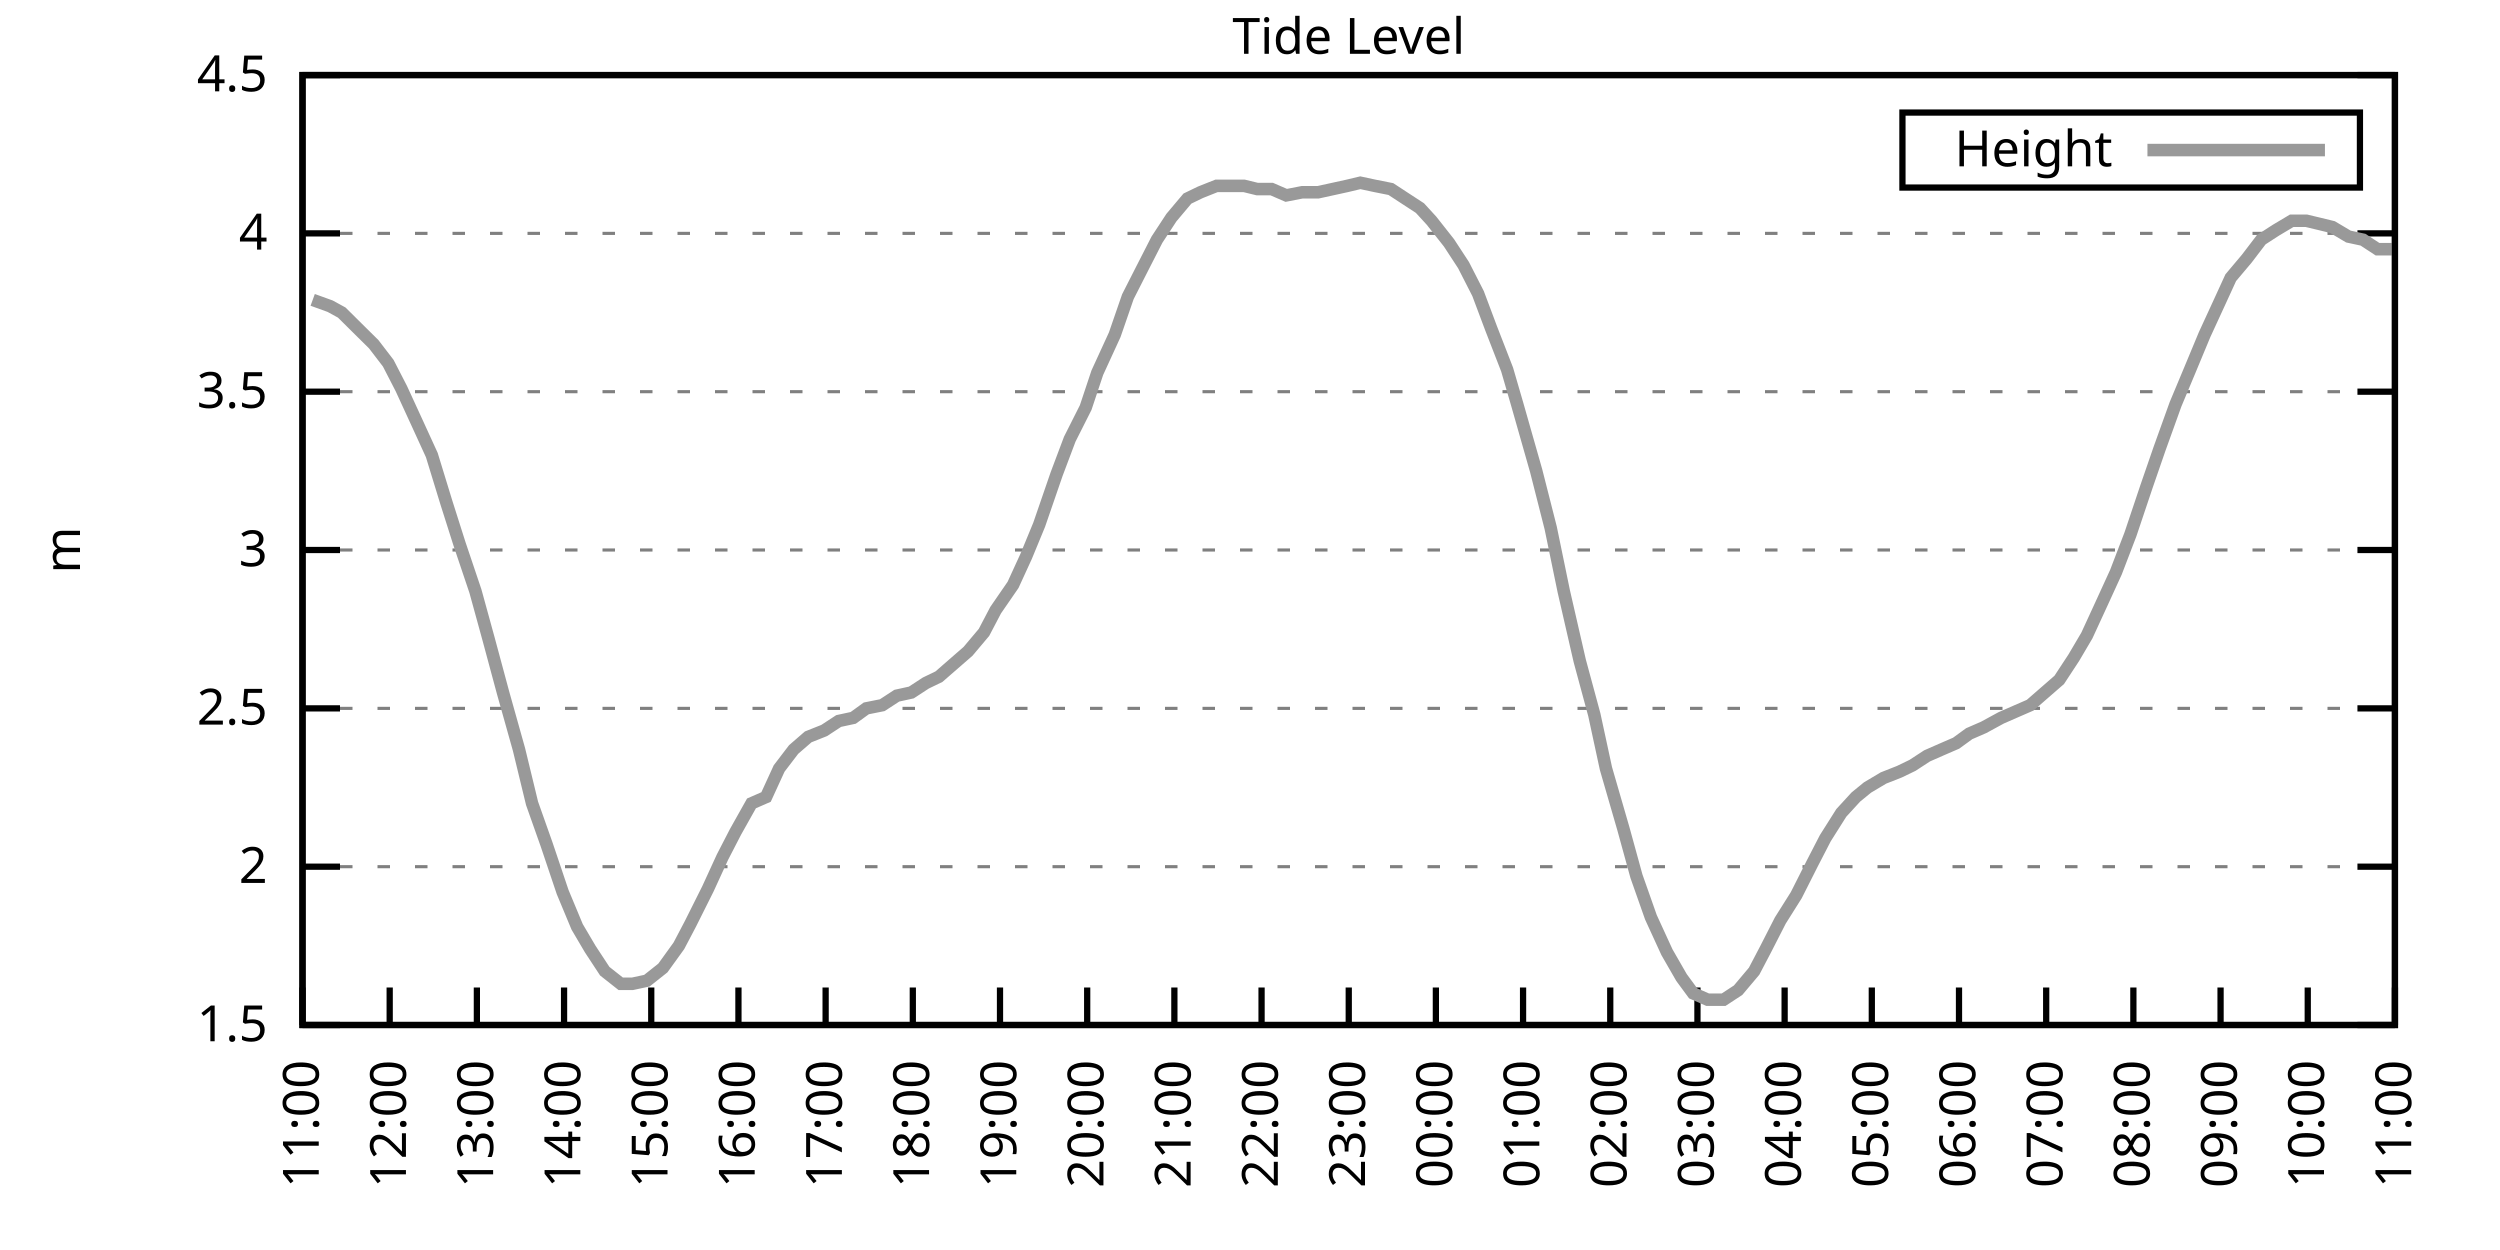
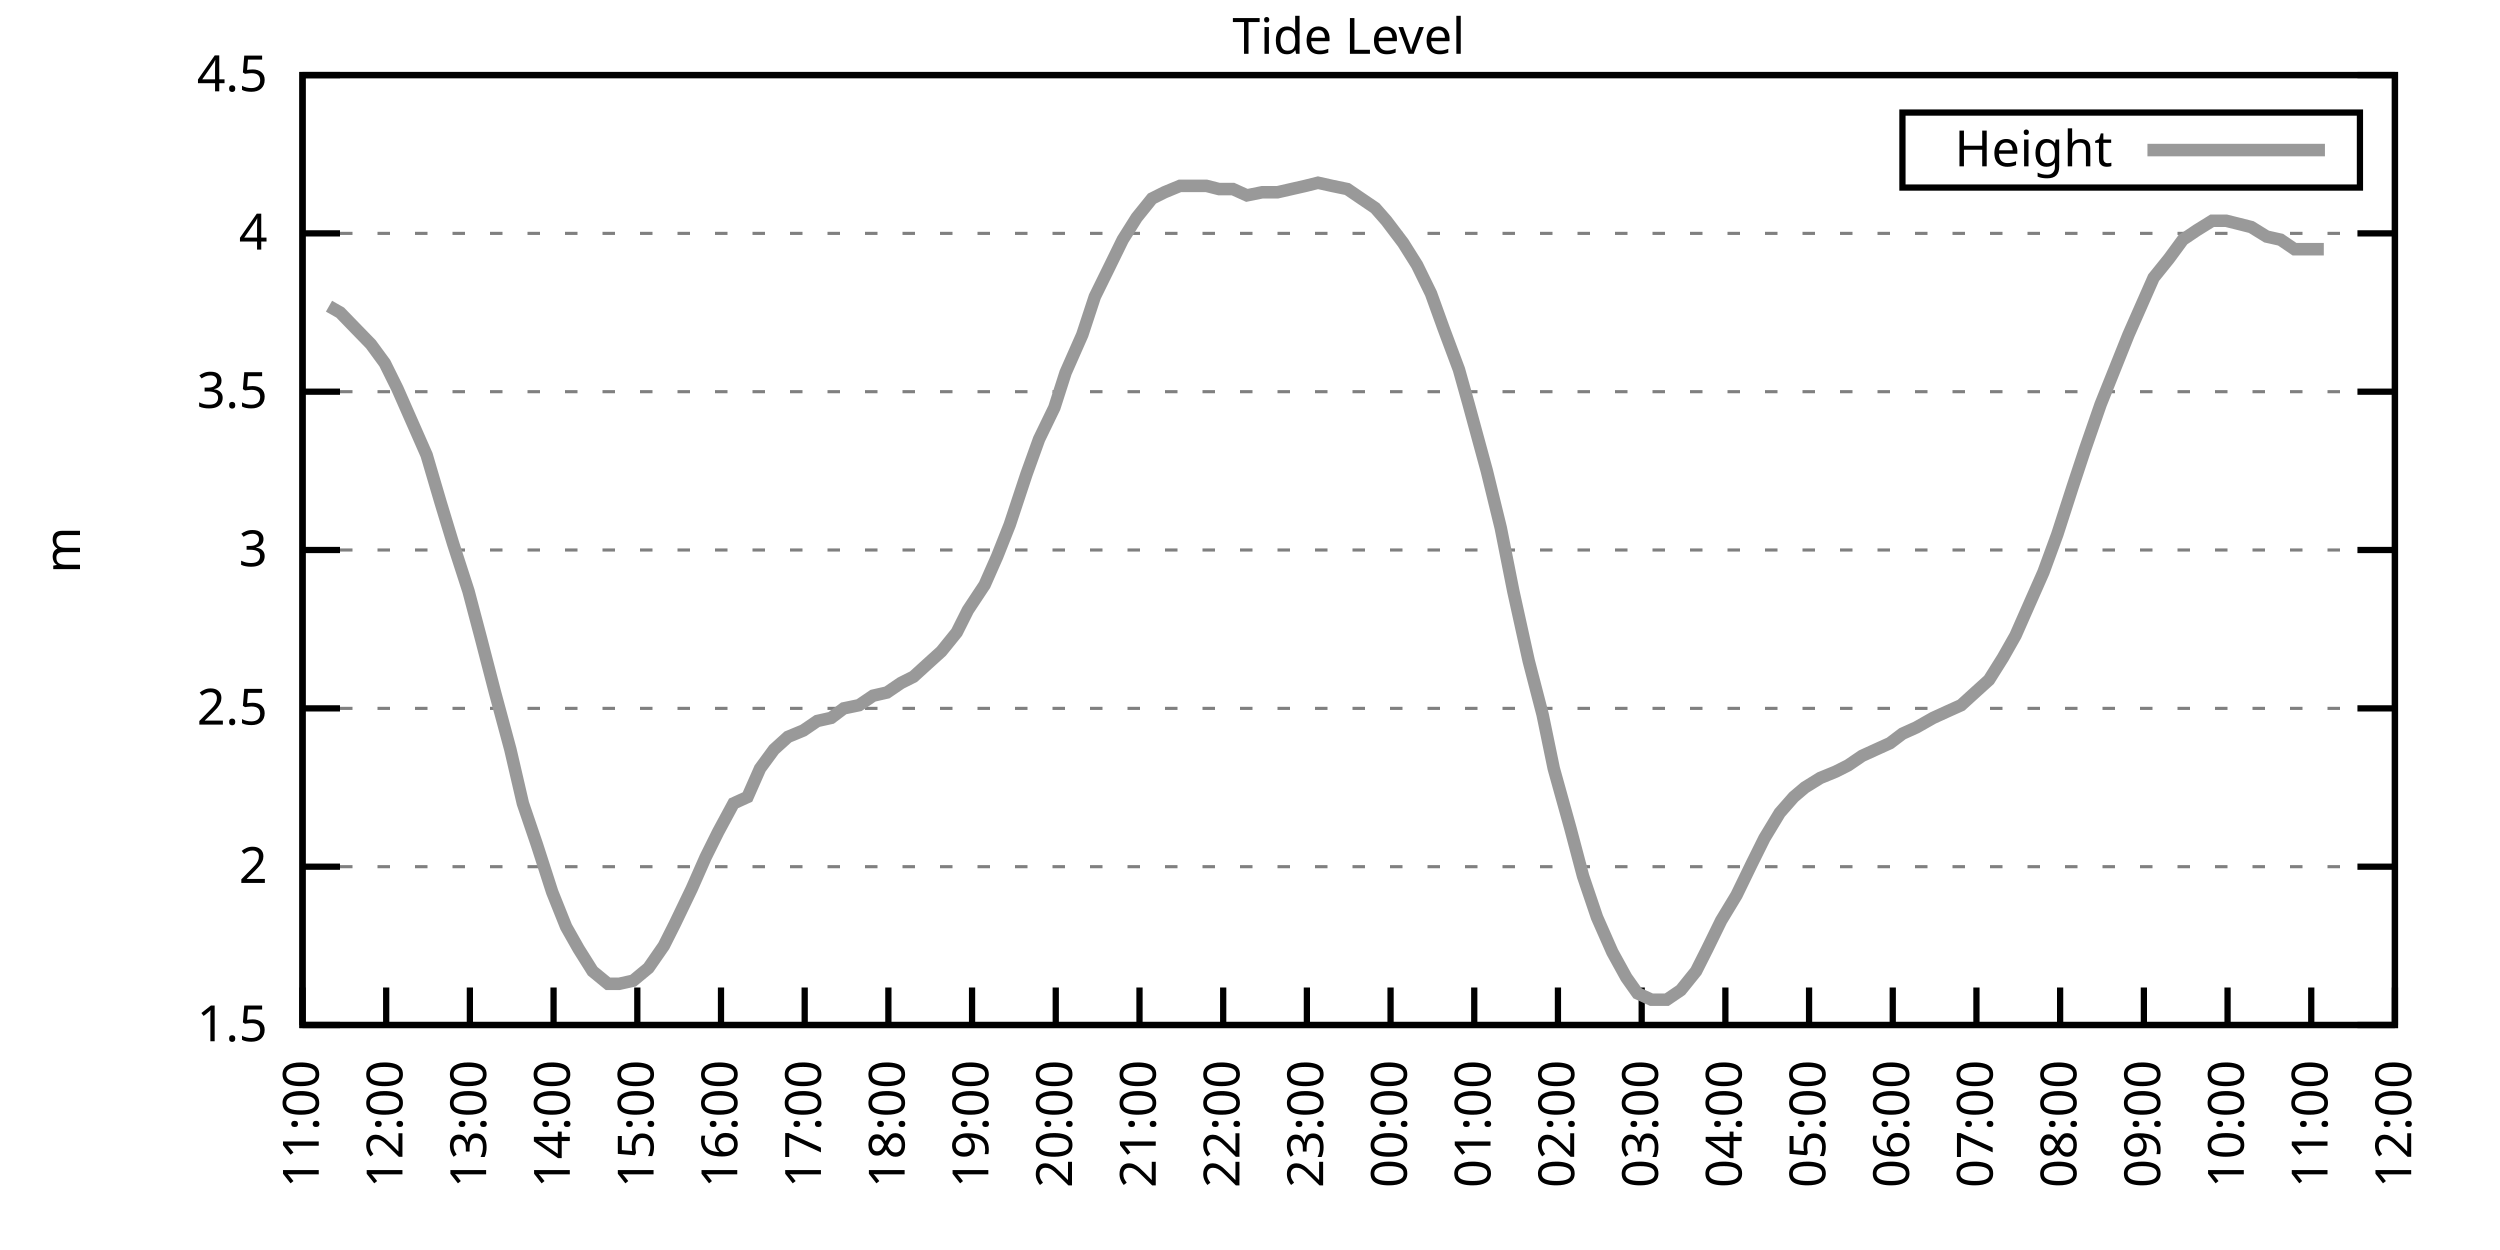
<svg xmlns="http://www.w3.org/2000/svg" xmlns:xlink="http://www.w3.org/1999/xlink" width="400" height="200" viewBox="0 0 400 200">
  <g id="gnuplot_canvas">
    <rect x="0" y="0" width="400" height="200" fill="none" />
    <defs>
      <circle id="gpDot" r="0.5" stroke-width="0.5" stroke="currentColor" />
      <path id="gpPt0" stroke-width="0.333" stroke="currentColor" d="M-1,0 h2 M0,-1 v2" />
      <path id="gpPt1" stroke-width="0.333" stroke="currentColor" d="M-1,-1 L1,1 M1,-1 L-1,1" />
      <path id="gpPt2" stroke-width="0.333" stroke="currentColor" d="M-1,0 L1,0 M0,-1 L0,1 M-1,-1 L1,1 M-1,1 L1,-1" />
      <rect id="gpPt3" stroke-width="0.333" stroke="currentColor" x="-1" y="-1" width="2" height="2" />
      <rect id="gpPt4" stroke-width="0.333" stroke="currentColor" fill="currentColor" x="-1" y="-1" width="2" height="2" />
      <circle id="gpPt5" stroke-width="0.333" stroke="currentColor" cx="0" cy="0" r="1" />
      <use xlink:href="#gpPt5" id="gpPt6" fill="currentColor" stroke="none" />
      <path id="gpPt7" stroke-width="0.333" stroke="currentColor" d="M0,-1.33 L-1.33,0.67 L1.33,0.67 z" />
      <use xlink:href="#gpPt7" id="gpPt8" fill="currentColor" stroke="none" />
      <use xlink:href="#gpPt7" id="gpPt9" stroke="currentColor" transform="rotate(180)" />
      <use xlink:href="#gpPt9" id="gpPt10" fill="currentColor" stroke="none" />
      <use xlink:href="#gpPt3" id="gpPt11" stroke="currentColor" transform="rotate(45)" />
      <use xlink:href="#gpPt11" id="gpPt12" fill="currentColor" stroke="none" />
      <path id="gpPt13" stroke-width="0.333" stroke="currentColor" d="M0,1.330 L1.265,0.411 L0.782,-1.067 L-0.782,-1.076 L-1.265,0.411 z" />
      <use xlink:href="#gpPt13" id="gpPt14" fill="currentColor" stroke="none" />
      <filter id="textbox" filterUnits="objectBoundingBox" x="0" y="0" height="1" width="1">
        <feFlood flood-color="white" flood-opacity="1" result="bgnd" />
        <feComposite in="SourceGraphic" in2="bgnd" operator="atop" />
      </filter>
      <filter id="greybox" filterUnits="objectBoundingBox" x="0" y="0" height="1" width="1">
        <feFlood flood-color="lightgrey" flood-opacity="1" result="grey" />
        <feComposite in="SourceGraphic" in2="grey" operator="atop" />
      </filter>
    </defs>
    <g fill="none" color="white" stroke="currentColor" stroke-width="1.00" stroke-linecap="butt" stroke-linejoin="miter">
</g>
    <g fill="none" color="black" stroke="currentColor" stroke-width="1.00" stroke-linecap="butt" stroke-linejoin="miter">
      <g stroke="none" shape-rendering="crispEdges">
        <polygon fill="rgb(255, 255, 255)" points="48.40,164.00 383.18,164.00 383.18,12.02 48.40,12.02 " />
      </g>
    </g>
    <g fill="none" color="black" stroke="currentColor" stroke-width="1.00" stroke-linecap="butt" stroke-linejoin="miter">
</g>
    <g fill="none" color="black" stroke="black" stroke-width="0.50" stroke-linecap="butt" stroke-linejoin="miter">
</g>
    <g fill="none" color="gray" stroke="currentColor" stroke-width="0.50" stroke-linecap="butt" stroke-linejoin="miter">
      <path stroke="gray" stroke-dasharray="2,4" class="gridline" d="M48.40,164.00 L383.19,164.00  " />
    </g>
    <g fill="none" color="gray" stroke="gray" stroke-width="1.00" stroke-linecap="butt" stroke-linejoin="miter">
</g>
    <g fill="none" color="black" stroke="currentColor" stroke-width="1.00" stroke-linecap="butt" stroke-linejoin="miter">
      <path stroke="black" d="M48.40,164.00 L54.40,164.00 M383.19,164.00 L377.19,164.00  " />
      <g transform="translate(42.80,166.60)" stroke="none" fill="black" font-family="Sans" font-size="8.00" text-anchor="end">
        <text>
          <tspan font-family="Sans"> 1.5</tspan>
        </text>
      </g>
    </g>
    <g fill="none" color="black" stroke="currentColor" stroke-width="1.00" stroke-linecap="butt" stroke-linejoin="miter">
</g>
    <g fill="none" color="black" stroke="black" stroke-width="0.50" stroke-linecap="butt" stroke-linejoin="miter">
</g>
    <g fill="none" color="gray" stroke="currentColor" stroke-width="0.50" stroke-linecap="butt" stroke-linejoin="miter">
      <path stroke="gray" stroke-dasharray="2,4" class="gridline" d="M48.40,138.67 L383.19,138.67  " />
    </g>
    <g fill="none" color="gray" stroke="gray" stroke-width="1.00" stroke-linecap="butt" stroke-linejoin="miter">
</g>
    <g fill="none" color="black" stroke="currentColor" stroke-width="1.00" stroke-linecap="butt" stroke-linejoin="miter">
      <path stroke="black" d="M48.40,138.67 L54.40,138.67 M383.19,138.67 L377.19,138.67  " />
      <g transform="translate(42.80,141.27)" stroke="none" fill="black" font-family="Sans" font-size="8.00" text-anchor="end">
        <text>
          <tspan font-family="Sans"> 2</tspan>
        </text>
      </g>
    </g>
    <g fill="none" color="black" stroke="currentColor" stroke-width="1.00" stroke-linecap="butt" stroke-linejoin="miter">
</g>
    <g fill="none" color="black" stroke="black" stroke-width="0.50" stroke-linecap="butt" stroke-linejoin="miter">
</g>
    <g fill="none" color="gray" stroke="currentColor" stroke-width="0.50" stroke-linecap="butt" stroke-linejoin="miter">
      <path stroke="gray" stroke-dasharray="2,4" class="gridline" d="M48.40,113.34 L383.19,113.34  " />
    </g>
    <g fill="none" color="gray" stroke="gray" stroke-width="1.00" stroke-linecap="butt" stroke-linejoin="miter">
</g>
    <g fill="none" color="black" stroke="currentColor" stroke-width="1.00" stroke-linecap="butt" stroke-linejoin="miter">
      <path stroke="black" d="M48.40,113.34 L54.40,113.34 M383.19,113.34 L377.19,113.34  " />
      <g transform="translate(42.80,115.94)" stroke="none" fill="black" font-family="Sans" font-size="8.00" text-anchor="end">
        <text>
          <tspan font-family="Sans"> 2.5</tspan>
        </text>
      </g>
    </g>
    <g fill="none" color="black" stroke="currentColor" stroke-width="1.00" stroke-linecap="butt" stroke-linejoin="miter">
</g>
    <g fill="none" color="black" stroke="black" stroke-width="0.50" stroke-linecap="butt" stroke-linejoin="miter">
</g>
    <g fill="none" color="gray" stroke="currentColor" stroke-width="0.50" stroke-linecap="butt" stroke-linejoin="miter">
      <path stroke="gray" stroke-dasharray="2,4" class="gridline" d="M48.40,88.00 L383.19,88.00  " />
    </g>
    <g fill="none" color="gray" stroke="gray" stroke-width="1.00" stroke-linecap="butt" stroke-linejoin="miter">
</g>
    <g fill="none" color="black" stroke="currentColor" stroke-width="1.00" stroke-linecap="butt" stroke-linejoin="miter">
      <path stroke="black" d="M48.40,88.00 L54.40,88.00 M383.19,88.00 L377.19,88.00  " />
      <g transform="translate(42.80,90.60)" stroke="none" fill="black" font-family="Sans" font-size="8.00" text-anchor="end">
        <text>
          <tspan font-family="Sans"> 3</tspan>
        </text>
      </g>
    </g>
    <g fill="none" color="black" stroke="currentColor" stroke-width="1.00" stroke-linecap="butt" stroke-linejoin="miter">
</g>
    <g fill="none" color="black" stroke="black" stroke-width="0.50" stroke-linecap="butt" stroke-linejoin="miter">
</g>
    <g fill="none" color="gray" stroke="currentColor" stroke-width="0.50" stroke-linecap="butt" stroke-linejoin="miter">
      <path stroke="gray" stroke-dasharray="2,4" class="gridline" d="M48.40,62.67 L383.19,62.67  " />
    </g>
    <g fill="none" color="gray" stroke="gray" stroke-width="1.00" stroke-linecap="butt" stroke-linejoin="miter">
</g>
    <g fill="none" color="black" stroke="currentColor" stroke-width="1.00" stroke-linecap="butt" stroke-linejoin="miter">
      <path stroke="black" d="M48.40,62.67 L54.40,62.67 M383.19,62.67 L377.19,62.67  " />
      <g transform="translate(42.80,65.27)" stroke="none" fill="black" font-family="Sans" font-size="8.00" text-anchor="end">
        <text>
          <tspan font-family="Sans"> 3.5</tspan>
        </text>
      </g>
    </g>
    <g fill="none" color="black" stroke="currentColor" stroke-width="1.00" stroke-linecap="butt" stroke-linejoin="miter">
</g>
    <g fill="none" color="black" stroke="black" stroke-width="0.50" stroke-linecap="butt" stroke-linejoin="miter">
</g>
    <g fill="none" color="gray" stroke="currentColor" stroke-width="0.50" stroke-linecap="butt" stroke-linejoin="miter">
      <path stroke="gray" stroke-dasharray="2,4" class="gridline" d="M48.40,37.34 L383.19,37.34  " />
    </g>
    <g fill="none" color="gray" stroke="gray" stroke-width="1.00" stroke-linecap="butt" stroke-linejoin="miter">
</g>
    <g fill="none" color="black" stroke="currentColor" stroke-width="1.00" stroke-linecap="butt" stroke-linejoin="miter">
      <path stroke="black" d="M48.40,37.34 L54.40,37.34 M383.19,37.34 L377.19,37.34  " />
      <g transform="translate(42.80,39.94)" stroke="none" fill="black" font-family="Sans" font-size="8.00" text-anchor="end">
        <text>
          <tspan font-family="Sans"> 4</tspan>
        </text>
      </g>
    </g>
    <g fill="none" color="black" stroke="currentColor" stroke-width="1.00" stroke-linecap="butt" stroke-linejoin="miter">
</g>
    <g fill="none" color="black" stroke="black" stroke-width="0.50" stroke-linecap="butt" stroke-linejoin="miter">
</g>
    <g fill="none" color="gray" stroke="currentColor" stroke-width="0.50" stroke-linecap="butt" stroke-linejoin="miter">
      <path stroke="gray" stroke-dasharray="2,4" class="gridline" d="M48.40,12.01 L383.19,12.01  " />
    </g>
    <g fill="none" color="gray" stroke="gray" stroke-width="1.00" stroke-linecap="butt" stroke-linejoin="miter">
</g>
    <g fill="none" color="black" stroke="currentColor" stroke-width="1.00" stroke-linecap="butt" stroke-linejoin="miter">
      <path stroke="black" d="M48.40,12.01 L54.40,12.01 M383.19,12.01 L377.19,12.01  " />
      <g transform="translate(42.80,14.61)" stroke="none" fill="black" font-family="Sans" font-size="8.00" text-anchor="end">
        <text>
          <tspan font-family="Sans"> 4.5</tspan>
        </text>
      </g>
    </g>
    <g fill="none" color="black" stroke="currentColor" stroke-width="1.00" stroke-linecap="butt" stroke-linejoin="miter">
      <path stroke="black" d="M48.40,164.00 L48.40,158.00  " />
      <g transform="translate(51.00,169.60) rotate(270.00)" stroke="none" fill="black" font-family="Sans" font-size="8.00" text-anchor="end">
        <text>
          <tspan font-family="Sans">11:00</tspan>
        </text>
      </g>
    </g>
    <g fill="none" color="black" stroke="currentColor" stroke-width="1.00" stroke-linecap="butt" stroke-linejoin="miter">
-       <path stroke="black" d="M62.35,164.00 L62.35,158.00  " />
-       <g transform="translate(64.95,169.60) rotate(270.00)" stroke="none" fill="black" font-family="Sans" font-size="8.00" text-anchor="end">
+       <path stroke="black" d="M61.79,164.00 L61.79,158.00  " />
+       <g transform="translate(64.39,169.60) rotate(270.00)" stroke="none" fill="black" font-family="Sans" font-size="8.00" text-anchor="end">
        <text>
          <tspan font-family="Sans">12:00</tspan>
        </text>
      </g>
    </g>
    <g fill="none" color="black" stroke="currentColor" stroke-width="1.00" stroke-linecap="butt" stroke-linejoin="miter">
-       <path stroke="black" d="M76.30,164.00 L76.30,158.00  " />
-       <g transform="translate(78.90,169.60) rotate(270.00)" stroke="none" fill="black" font-family="Sans" font-size="8.00" text-anchor="end">
+       <path stroke="black" d="M75.18,164.00 L75.18,158.00  " />
+       <g transform="translate(77.78,169.60) rotate(270.00)" stroke="none" fill="black" font-family="Sans" font-size="8.00" text-anchor="end">
        <text>
          <tspan font-family="Sans">13:00</tspan>
        </text>
      </g>
    </g>
    <g fill="none" color="black" stroke="currentColor" stroke-width="1.00" stroke-linecap="butt" stroke-linejoin="miter">
-       <path stroke="black" d="M90.25,164.00 L90.25,158.00  " />
-       <g transform="translate(92.85,169.60) rotate(270.00)" stroke="none" fill="black" font-family="Sans" font-size="8.00" text-anchor="end">
+       <path stroke="black" d="M88.57,164.00 L88.57,158.00  " />
+       <g transform="translate(91.17,169.60) rotate(270.00)" stroke="none" fill="black" font-family="Sans" font-size="8.00" text-anchor="end">
        <text>
          <tspan font-family="Sans">14:00</tspan>
        </text>
      </g>
    </g>
    <g fill="none" color="black" stroke="currentColor" stroke-width="1.00" stroke-linecap="butt" stroke-linejoin="miter">
-       <path stroke="black" d="M104.20,164.00 L104.20,158.00  " />
-       <g transform="translate(106.80,169.60) rotate(270.00)" stroke="none" fill="black" font-family="Sans" font-size="8.00" text-anchor="end">
+       <path stroke="black" d="M101.97,164.00 L101.97,158.00  " />
+       <g transform="translate(104.57,169.60) rotate(270.00)" stroke="none" fill="black" font-family="Sans" font-size="8.00" text-anchor="end">
        <text>
          <tspan font-family="Sans">15:00</tspan>
        </text>
      </g>
    </g>
    <g fill="none" color="black" stroke="currentColor" stroke-width="1.00" stroke-linecap="butt" stroke-linejoin="miter">
-       <path stroke="black" d="M118.15,164.00 L118.15,158.00  " />
-       <g transform="translate(120.75,169.60) rotate(270.00)" stroke="none" fill="black" font-family="Sans" font-size="8.00" text-anchor="end">
+       <path stroke="black" d="M115.36,164.00 L115.36,158.00  " />
+       <g transform="translate(117.96,169.60) rotate(270.00)" stroke="none" fill="black" font-family="Sans" font-size="8.00" text-anchor="end">
        <text>
          <tspan font-family="Sans">16:00</tspan>
        </text>
      </g>
    </g>
    <g fill="none" color="black" stroke="currentColor" stroke-width="1.00" stroke-linecap="butt" stroke-linejoin="miter">
-       <path stroke="black" d="M132.10,164.00 L132.10,158.00  " />
-       <g transform="translate(134.70,169.60) rotate(270.00)" stroke="none" fill="black" font-family="Sans" font-size="8.00" text-anchor="end">
+       <path stroke="black" d="M128.75,164.00 L128.75,158.00  " />
+       <g transform="translate(131.35,169.60) rotate(270.00)" stroke="none" fill="black" font-family="Sans" font-size="8.00" text-anchor="end">
        <text>
          <tspan font-family="Sans">17:00</tspan>
        </text>
      </g>
    </g>
    <g fill="none" color="black" stroke="currentColor" stroke-width="1.00" stroke-linecap="butt" stroke-linejoin="miter">
-       <path stroke="black" d="M146.05,164.00 L146.05,158.00  " />
-       <g transform="translate(148.65,169.60) rotate(270.00)" stroke="none" fill="black" font-family="Sans" font-size="8.00" text-anchor="end">
+       <path stroke="black" d="M142.14,164.00 L142.14,158.00  " />
+       <g transform="translate(144.74,169.60) rotate(270.00)" stroke="none" fill="black" font-family="Sans" font-size="8.00" text-anchor="end">
        <text>
          <tspan font-family="Sans">18:00</tspan>
        </text>
      </g>
    </g>
    <g fill="none" color="black" stroke="currentColor" stroke-width="1.00" stroke-linecap="butt" stroke-linejoin="miter">
-       <path stroke="black" d="M160.00,164.00 L160.00,158.00  " />
-       <g transform="translate(162.60,169.60) rotate(270.00)" stroke="none" fill="black" font-family="Sans" font-size="8.00" text-anchor="end">
+       <path stroke="black" d="M155.53,164.00 L155.53,158.00  " />
+       <g transform="translate(158.13,169.60) rotate(270.00)" stroke="none" fill="black" font-family="Sans" font-size="8.00" text-anchor="end">
        <text>
          <tspan font-family="Sans">19:00</tspan>
        </text>
      </g>
    </g>
    <g fill="none" color="black" stroke="currentColor" stroke-width="1.00" stroke-linecap="butt" stroke-linejoin="miter">
-       <path stroke="black" d="M173.95,164.00 L173.95,158.00  " />
-       <g transform="translate(176.55,169.60) rotate(270.00)" stroke="none" fill="black" font-family="Sans" font-size="8.00" text-anchor="end">
+       <path stroke="black" d="M168.92,164.00 L168.92,158.00  " />
+       <g transform="translate(171.52,169.60) rotate(270.00)" stroke="none" fill="black" font-family="Sans" font-size="8.00" text-anchor="end">
        <text>
          <tspan font-family="Sans">20:00</tspan>
        </text>
      </g>
    </g>
    <g fill="none" color="black" stroke="currentColor" stroke-width="1.00" stroke-linecap="butt" stroke-linejoin="miter">
-       <path stroke="black" d="M187.90,164.00 L187.90,158.00  " />
-       <g transform="translate(190.50,169.60) rotate(270.00)" stroke="none" fill="black" font-family="Sans" font-size="8.00" text-anchor="end">
+       <path stroke="black" d="M182.32,164.00 L182.32,158.00  " />
+       <g transform="translate(184.92,169.60) rotate(270.00)" stroke="none" fill="black" font-family="Sans" font-size="8.00" text-anchor="end">
        <text>
          <tspan font-family="Sans">21:00</tspan>
        </text>
      </g>
    </g>
    <g fill="none" color="black" stroke="currentColor" stroke-width="1.00" stroke-linecap="butt" stroke-linejoin="miter">
-       <path stroke="black" d="M201.85,164.00 L201.85,158.00  " />
-       <g transform="translate(204.45,169.60) rotate(270.00)" stroke="none" fill="black" font-family="Sans" font-size="8.00" text-anchor="end">
+       <path stroke="black" d="M195.71,164.00 L195.71,158.00  " />
+       <g transform="translate(198.31,169.60) rotate(270.00)" stroke="none" fill="black" font-family="Sans" font-size="8.00" text-anchor="end">
        <text>
          <tspan font-family="Sans">22:00</tspan>
        </text>
      </g>
    </g>
    <g fill="none" color="black" stroke="currentColor" stroke-width="1.00" stroke-linecap="butt" stroke-linejoin="miter">
-       <path stroke="black" d="M215.80,164.00 L215.80,158.00  " />
-       <g transform="translate(218.40,169.60) rotate(270.00)" stroke="none" fill="black" font-family="Sans" font-size="8.00" text-anchor="end">
+       <path stroke="black" d="M209.10,164.00 L209.10,158.00  " />
+       <g transform="translate(211.70,169.60) rotate(270.00)" stroke="none" fill="black" font-family="Sans" font-size="8.00" text-anchor="end">
        <text>
          <tspan font-family="Sans">23:00</tspan>
        </text>
      </g>
    </g>
    <g fill="none" color="black" stroke="currentColor" stroke-width="1.00" stroke-linecap="butt" stroke-linejoin="miter">
-       <path stroke="black" d="M229.74,164.00 L229.74,158.00  " />
-       <g transform="translate(232.34,169.60) rotate(270.00)" stroke="none" fill="black" font-family="Sans" font-size="8.00" text-anchor="end">
+       <path stroke="black" d="M222.49,164.00 L222.49,158.00  " />
+       <g transform="translate(225.09,169.60) rotate(270.00)" stroke="none" fill="black" font-family="Sans" font-size="8.00" text-anchor="end">
        <text>
          <tspan font-family="Sans">00:00</tspan>
        </text>
      </g>
    </g>
    <g fill="none" color="black" stroke="currentColor" stroke-width="1.00" stroke-linecap="butt" stroke-linejoin="miter">
-       <path stroke="black" d="M243.69,164.00 L243.69,158.00  " />
-       <g transform="translate(246.29,169.60) rotate(270.00)" stroke="none" fill="black" font-family="Sans" font-size="8.00" text-anchor="end">
+       <path stroke="black" d="M235.88,164.00 L235.88,158.00  " />
+       <g transform="translate(238.48,169.60) rotate(270.00)" stroke="none" fill="black" font-family="Sans" font-size="8.00" text-anchor="end">
        <text>
          <tspan font-family="Sans">01:00</tspan>
        </text>
      </g>
    </g>
    <g fill="none" color="black" stroke="currentColor" stroke-width="1.00" stroke-linecap="butt" stroke-linejoin="miter">
-       <path stroke="black" d="M257.64,164.00 L257.64,158.00  " />
-       <g transform="translate(260.24,169.60) rotate(270.00)" stroke="none" fill="black" font-family="Sans" font-size="8.00" text-anchor="end">
+       <path stroke="black" d="M249.27,164.00 L249.27,158.00  " />
+       <g transform="translate(251.87,169.60) rotate(270.00)" stroke="none" fill="black" font-family="Sans" font-size="8.00" text-anchor="end">
        <text>
          <tspan font-family="Sans">02:00</tspan>
        </text>
      </g>
    </g>
    <g fill="none" color="black" stroke="currentColor" stroke-width="1.00" stroke-linecap="butt" stroke-linejoin="miter">
-       <path stroke="black" d="M271.59,164.00 L271.59,158.00  " />
-       <g transform="translate(274.19,169.60) rotate(270.00)" stroke="none" fill="black" font-family="Sans" font-size="8.00" text-anchor="end">
+       <path stroke="black" d="M262.67,164.00 L262.67,158.00  " />
+       <g transform="translate(265.27,169.60) rotate(270.00)" stroke="none" fill="black" font-family="Sans" font-size="8.00" text-anchor="end">
        <text>
          <tspan font-family="Sans">03:00</tspan>
        </text>
      </g>
    </g>
    <g fill="none" color="black" stroke="currentColor" stroke-width="1.00" stroke-linecap="butt" stroke-linejoin="miter">
-       <path stroke="black" d="M285.54,164.00 L285.54,158.00  " />
-       <g transform="translate(288.14,169.60) rotate(270.00)" stroke="none" fill="black" font-family="Sans" font-size="8.00" text-anchor="end">
+       <path stroke="black" d="M276.06,164.00 L276.06,158.00  " />
+       <g transform="translate(278.66,169.60) rotate(270.00)" stroke="none" fill="black" font-family="Sans" font-size="8.00" text-anchor="end">
        <text>
          <tspan font-family="Sans">04:00</tspan>
        </text>
      </g>
    </g>
    <g fill="none" color="black" stroke="currentColor" stroke-width="1.00" stroke-linecap="butt" stroke-linejoin="miter">
-       <path stroke="black" d="M299.49,164.00 L299.49,158.00  " />
-       <g transform="translate(302.09,169.60) rotate(270.00)" stroke="none" fill="black" font-family="Sans" font-size="8.00" text-anchor="end">
+       <path stroke="black" d="M289.45,164.00 L289.45,158.00  " />
+       <g transform="translate(292.05,169.60) rotate(270.00)" stroke="none" fill="black" font-family="Sans" font-size="8.00" text-anchor="end">
        <text>
          <tspan font-family="Sans">05:00</tspan>
        </text>
      </g>
    </g>
    <g fill="none" color="black" stroke="currentColor" stroke-width="1.00" stroke-linecap="butt" stroke-linejoin="miter">
-       <path stroke="black" d="M313.44,164.00 L313.44,158.00  " />
-       <g transform="translate(316.04,169.60) rotate(270.00)" stroke="none" fill="black" font-family="Sans" font-size="8.00" text-anchor="end">
+       <path stroke="black" d="M302.84,164.00 L302.84,158.00  " />
+       <g transform="translate(305.44,169.60) rotate(270.00)" stroke="none" fill="black" font-family="Sans" font-size="8.00" text-anchor="end">
        <text>
          <tspan font-family="Sans">06:00</tspan>
        </text>
      </g>
    </g>
    <g fill="none" color="black" stroke="currentColor" stroke-width="1.00" stroke-linecap="butt" stroke-linejoin="miter">
-       <path stroke="black" d="M327.39,164.00 L327.39,158.00  " />
-       <g transform="translate(329.99,169.60) rotate(270.00)" stroke="none" fill="black" font-family="Sans" font-size="8.00" text-anchor="end">
+       <path stroke="black" d="M316.23,164.00 L316.23,158.00  " />
+       <g transform="translate(318.83,169.60) rotate(270.00)" stroke="none" fill="black" font-family="Sans" font-size="8.00" text-anchor="end">
        <text>
          <tspan font-family="Sans">07:00</tspan>
        </text>
      </g>
    </g>
    <g fill="none" color="black" stroke="currentColor" stroke-width="1.00" stroke-linecap="butt" stroke-linejoin="miter">
-       <path stroke="black" d="M341.34,164.00 L341.34,158.00  " />
-       <g transform="translate(343.94,169.60) rotate(270.00)" stroke="none" fill="black" font-family="Sans" font-size="8.00" text-anchor="end">
+       <path stroke="black" d="M329.62,164.00 L329.62,158.00  " />
+       <g transform="translate(332.22,169.60) rotate(270.00)" stroke="none" fill="black" font-family="Sans" font-size="8.00" text-anchor="end">
        <text>
          <tspan font-family="Sans">08:00</tspan>
        </text>
      </g>
    </g>
    <g fill="none" color="black" stroke="currentColor" stroke-width="1.00" stroke-linecap="butt" stroke-linejoin="miter">
-       <path stroke="black" d="M355.29,164.00 L355.29,158.00  " />
-       <g transform="translate(357.89,169.60) rotate(270.00)" stroke="none" fill="black" font-family="Sans" font-size="8.00" text-anchor="end">
+       <path stroke="black" d="M343.02,164.00 L343.02,158.00  " />
+       <g transform="translate(345.62,169.60) rotate(270.00)" stroke="none" fill="black" font-family="Sans" font-size="8.00" text-anchor="end">
        <text>
          <tspan font-family="Sans">09:00</tspan>
        </text>
      </g>
    </g>
    <g fill="none" color="black" stroke="currentColor" stroke-width="1.00" stroke-linecap="butt" stroke-linejoin="miter">
-       <path stroke="black" d="M369.24,164.00 L369.24,158.00  " />
-       <g transform="translate(371.84,169.60) rotate(270.00)" stroke="none" fill="black" font-family="Sans" font-size="8.00" text-anchor="end">
+       <path stroke="black" d="M356.41,164.00 L356.41,158.00  " />
+       <g transform="translate(359.01,169.60) rotate(270.00)" stroke="none" fill="black" font-family="Sans" font-size="8.00" text-anchor="end">
        <text>
          <tspan font-family="Sans">10:00</tspan>
+         </text>
+       </g>
+     </g>
+     <g fill="none" color="black" stroke="currentColor" stroke-width="1.00" stroke-linecap="butt" stroke-linejoin="miter">
+       <path stroke="black" d="M369.80,164.00 L369.80,158.00  " />
+       <g transform="translate(372.40,169.60) rotate(270.00)" stroke="none" fill="black" font-family="Sans" font-size="8.00" text-anchor="end">
+         <text>
+           <tspan font-family="Sans">11:00</tspan>
        </text>
      </g>
    </g>
    <g fill="none" color="black" stroke="currentColor" stroke-width="1.00" stroke-linecap="butt" stroke-linejoin="miter">
      <path stroke="black" d="M383.19,164.00 L383.19,158.00  " />
      <g transform="translate(385.79,169.60) rotate(270.00)" stroke="none" fill="black" font-family="Sans" font-size="8.00" text-anchor="end">
        <text>
-           <tspan font-family="Sans">11:00</tspan>
+           <tspan font-family="Sans">12:00</tspan>
        </text>
      </g>
    </g>
    <g fill="none" color="black" stroke="currentColor" stroke-width="1.00" stroke-linecap="butt" stroke-linejoin="miter">
</g>
    <g fill="none" color="black" stroke="currentColor" stroke-width="1.00" stroke-linecap="butt" stroke-linejoin="miter">
      <path stroke="black" d="M48.40,12.01 L48.40,164.00 L383.19,164.00 L383.19,12.01 L48.40,12.01 Z  " />
    </g>
    <g fill="none" color="black" stroke="currentColor" stroke-width="1.00" stroke-linecap="butt" stroke-linejoin="miter">
</g>
    <g fill="none" color="black" stroke="currentColor" stroke-width="1.00" stroke-linecap="butt" stroke-linejoin="miter">
      <path stroke="black" d="M304.39,30.01 L304.39,18.01 L377.59,18.01 L377.59,30.01 L304.39,30.01 Z  " />
    </g>
    <g id="Tide_level_plot_1">
      <g fill="none" color="white" stroke="black" stroke-width="2.00" stroke-linecap="butt" stroke-linejoin="miter">
</g>
      <g fill="none" color="black" stroke="currentColor" stroke-width="2.00" stroke-linecap="butt" stroke-linejoin="miter">
        <g transform="translate(337.99,26.61)" stroke="none" fill="black" font-family="Sans" font-size="8.00" text-anchor="end">
          <text>
            <tspan font-family="Sans">Height</tspan>
          </text>
        </g>
      </g>
      <g fill="none" color="black" stroke="currentColor" stroke-width="2.00" stroke-linecap="butt" stroke-linejoin="miter">
-         <path stroke="rgb(153, 153, 153)" d="M343.59,24.01 L371.99,24.01 M50.03,47.98 L52.82,48.99 L54.68,50.01 L57.23,52.54 L59.79,55.07 L62.12,58.11   L64.21,62.17 L66.77,67.74 L69.09,72.81 L71.42,80.41 L73.51,86.99 L76.07,94.59 L78.16,102.19 L80.48,110.80   L83.04,119.92 L85.13,128.54 L87.46,135.12 L90.02,142.72 L92.34,148.29 L94.43,151.84 L96.76,155.39 L99.32,157.41   L101.18,157.41 L103.50,156.91 L106.06,154.88 L108.62,151.33 L110.48,147.79 L113.27,142.21 L115.59,137.15 L117.68,133.10   L120.24,128.54 L122.57,127.52 L124.66,122.96 L126.98,119.92 L129.31,117.90 L131.87,116.88 L134.19,115.36 L136.51,114.86   L138.61,113.34 L141.16,112.83 L143.49,111.31 L145.81,110.80 L148.14,109.28 L150.23,108.27 L152.56,106.24 L154.88,104.22   L157.44,101.18 L159.30,97.63 L162.09,93.58 L164.18,89.02 L166.27,83.95 L169.06,75.85 L171.16,70.27 L173.71,65.21   L175.57,59.63 L178.36,53.55 L180.46,47.47 L182.78,42.91 L185.11,38.35 L187.43,34.81 L189.99,31.77 L192.08,30.76   L194.64,29.74 L196.73,29.74 L199.06,29.74 L201.15,30.25 L203.47,30.25 L205.80,31.26 L208.36,30.76 L210.91,30.76   L213.24,30.25 L215.56,29.74 L217.65,29.24 L219.98,29.74 L222.54,30.25 L224.86,31.77 L227.19,33.29 L229.05,35.32   L231.84,38.86 L234.16,42.41 L236.49,46.97 L238.58,52.54 L241.14,59.13 L242.76,64.70 L245.79,75.34 L248.11,84.46   L250.20,94.59 L252.76,105.74 L255.09,114.35 L256.95,122.96 L259.74,132.59 L261.83,140.19 L264.15,146.77 L266.71,152.35   L269.04,156.40 L270.90,158.93 L273.22,159.95 L275.78,159.95 L278.10,158.43 L280.66,155.39 L282.52,151.84 L284.85,147.28   L287.40,143.23 L289.96,138.16 L292.05,134.11 L294.61,130.06 L296.94,127.52 L298.80,126.00 L301.35,124.48 L303.91,123.47   L306.00,122.46 L308.33,120.94 L310.65,119.92 L312.98,118.91 L315.07,117.39 L317.39,116.38 L320.18,114.86 L322.51,113.84   L324.83,112.83 L327.16,110.80 L329.48,108.78 L331.81,105.23 L333.90,101.68 L336.23,96.62 L338.55,91.55 L340.88,85.47   L343.43,77.87 L345.53,71.79 L348.08,64.70 L350.41,59.13 L352.73,53.55 L355.06,48.49 L356.92,44.43 L359.48,41.39   L361.80,38.35 L364.13,36.84 L366.68,35.32 L369.01,35.32 L371.10,35.82 L373.19,36.33 L375.75,37.85 L378.08,38.35   L380.40,39.87 L382.73,39.87  " />
+         <path stroke="rgb(153, 153, 153)" d="M343.59,24.01 L371.99,24.01 M52.64,48.99 L54.43,50.01 L56.88,52.54 L59.34,55.07 L61.57,58.11 L63.58,62.17   L66.03,67.74 L68.26,72.81 L70.50,80.41 L72.50,86.99 L74.96,94.59 L76.97,102.19 L79.20,110.80 L81.66,119.92   L83.66,128.54 L85.90,135.12 L88.35,142.72 L90.58,148.29 L92.59,151.84 L94.82,155.39 L97.28,157.41 L99.06,157.41   L101.30,156.91 L103.75,154.88 L106.21,151.33 L107.99,147.79 L110.67,142.21 L112.90,137.15 L114.91,133.10 L117.37,128.54   L119.60,127.52 L121.61,122.96 L123.84,119.92 L126.07,117.90 L128.53,116.88 L130.76,115.36 L132.99,114.86 L135.00,113.34   L137.45,112.83 L139.69,111.31 L141.92,110.80 L144.15,109.28 L146.16,108.27 L148.39,106.24 L150.62,104.22 L153.08,101.18   L154.86,97.63 L157.54,93.58 L159.55,89.02 L161.56,83.95 L164.24,75.85 L166.25,70.27 L168.70,65.21 L170.49,59.63   L173.17,53.55 L175.17,47.47 L177.41,42.91 L179.64,38.35 L181.87,34.81 L184.32,31.77 L186.33,30.76 L188.79,29.74   L190.80,29.74 L193.03,29.74 L195.04,30.25 L197.27,30.25 L199.50,31.26 L201.96,30.76 L204.41,30.76 L206.64,30.25   L208.88,29.74 L210.88,29.24 L213.12,29.74 L215.57,30.25 L217.80,31.77 L220.04,33.29 L221.82,35.32 L224.50,38.86   L226.73,42.41 L228.96,46.97 L230.97,52.54 L233.43,59.13 L234.99,64.70 L237.89,75.34 L240.12,84.46 L242.13,94.59   L244.59,105.74 L246.82,114.35 L248.60,122.96 L251.28,132.59 L253.29,140.19 L255.52,146.77 L257.98,152.35 L260.21,156.40   L262.00,158.93 L264.23,159.95 L266.68,159.95 L268.92,158.43 L271.37,155.39 L273.16,151.84 L275.39,147.28 L277.84,143.23   L280.30,138.16 L282.31,134.11 L284.76,130.06 L286.99,127.52 L288.78,126.00 L291.23,124.48 L293.69,123.47 L295.70,122.46   L297.93,120.94 L300.16,119.92 L302.39,118.91 L304.40,117.39 L306.63,116.38 L309.31,114.86 L311.54,113.84 L313.78,112.83   L316.01,110.80 L318.24,108.78 L320.47,105.23 L322.48,101.68 L324.71,96.62 L326.95,91.55 L329.18,85.47 L331.63,77.87   L333.64,71.79 L336.10,64.70 L338.33,59.13 L340.56,53.55 L342.79,48.49 L344.58,44.43 L347.03,41.39 L349.26,38.35   L351.50,36.84 L353.95,35.32 L356.18,35.32 L358.19,35.82 L360.20,36.33 L362.66,37.85 L364.89,38.35 L367.12,39.87   L369.35,39.87 L371.81,39.87  " />
      </g>
    </g>
    <g fill="none" color="black" stroke="currentColor" stroke-width="2.00" stroke-linecap="butt" stroke-linejoin="miter">
</g>
    <g fill="none" color="black" stroke="black" stroke-width="1.00" stroke-linecap="butt" stroke-linejoin="miter">
</g>
    <g fill="none" color="black" stroke="currentColor" stroke-width="1.00" stroke-linecap="butt" stroke-linejoin="miter">
      <path stroke="black" d="M48.40,12.01 L48.40,164.00 L383.19,164.00 L383.19,12.01 L48.40,12.01 Z  " />
      <g transform="translate(12.80,88.01) rotate(270.00)" stroke="none" fill="black" font-family="Sans" font-size="8.00" text-anchor="middle">
        <text>
          <tspan font-family="Sans">m</tspan>
        </text>
      </g>
    </g>
    <g fill="none" color="black" stroke="currentColor" stroke-width="1.00" stroke-linecap="butt" stroke-linejoin="miter">
</g>
    <g fill="none" color="black" stroke="currentColor" stroke-width="1.00" stroke-linecap="butt" stroke-linejoin="miter">
      <g transform="translate(215.79,8.61)" stroke="none" fill="black" font-family="Sans" font-size="8.00" text-anchor="middle">
        <text>
          <tspan font-family="Sans">Tide Level</tspan>
        </text>
      </g>
    </g>
    <g fill="none" color="black" stroke="currentColor" stroke-width="1.00" stroke-linecap="butt" stroke-linejoin="miter">
</g>
  </g>
</svg>
